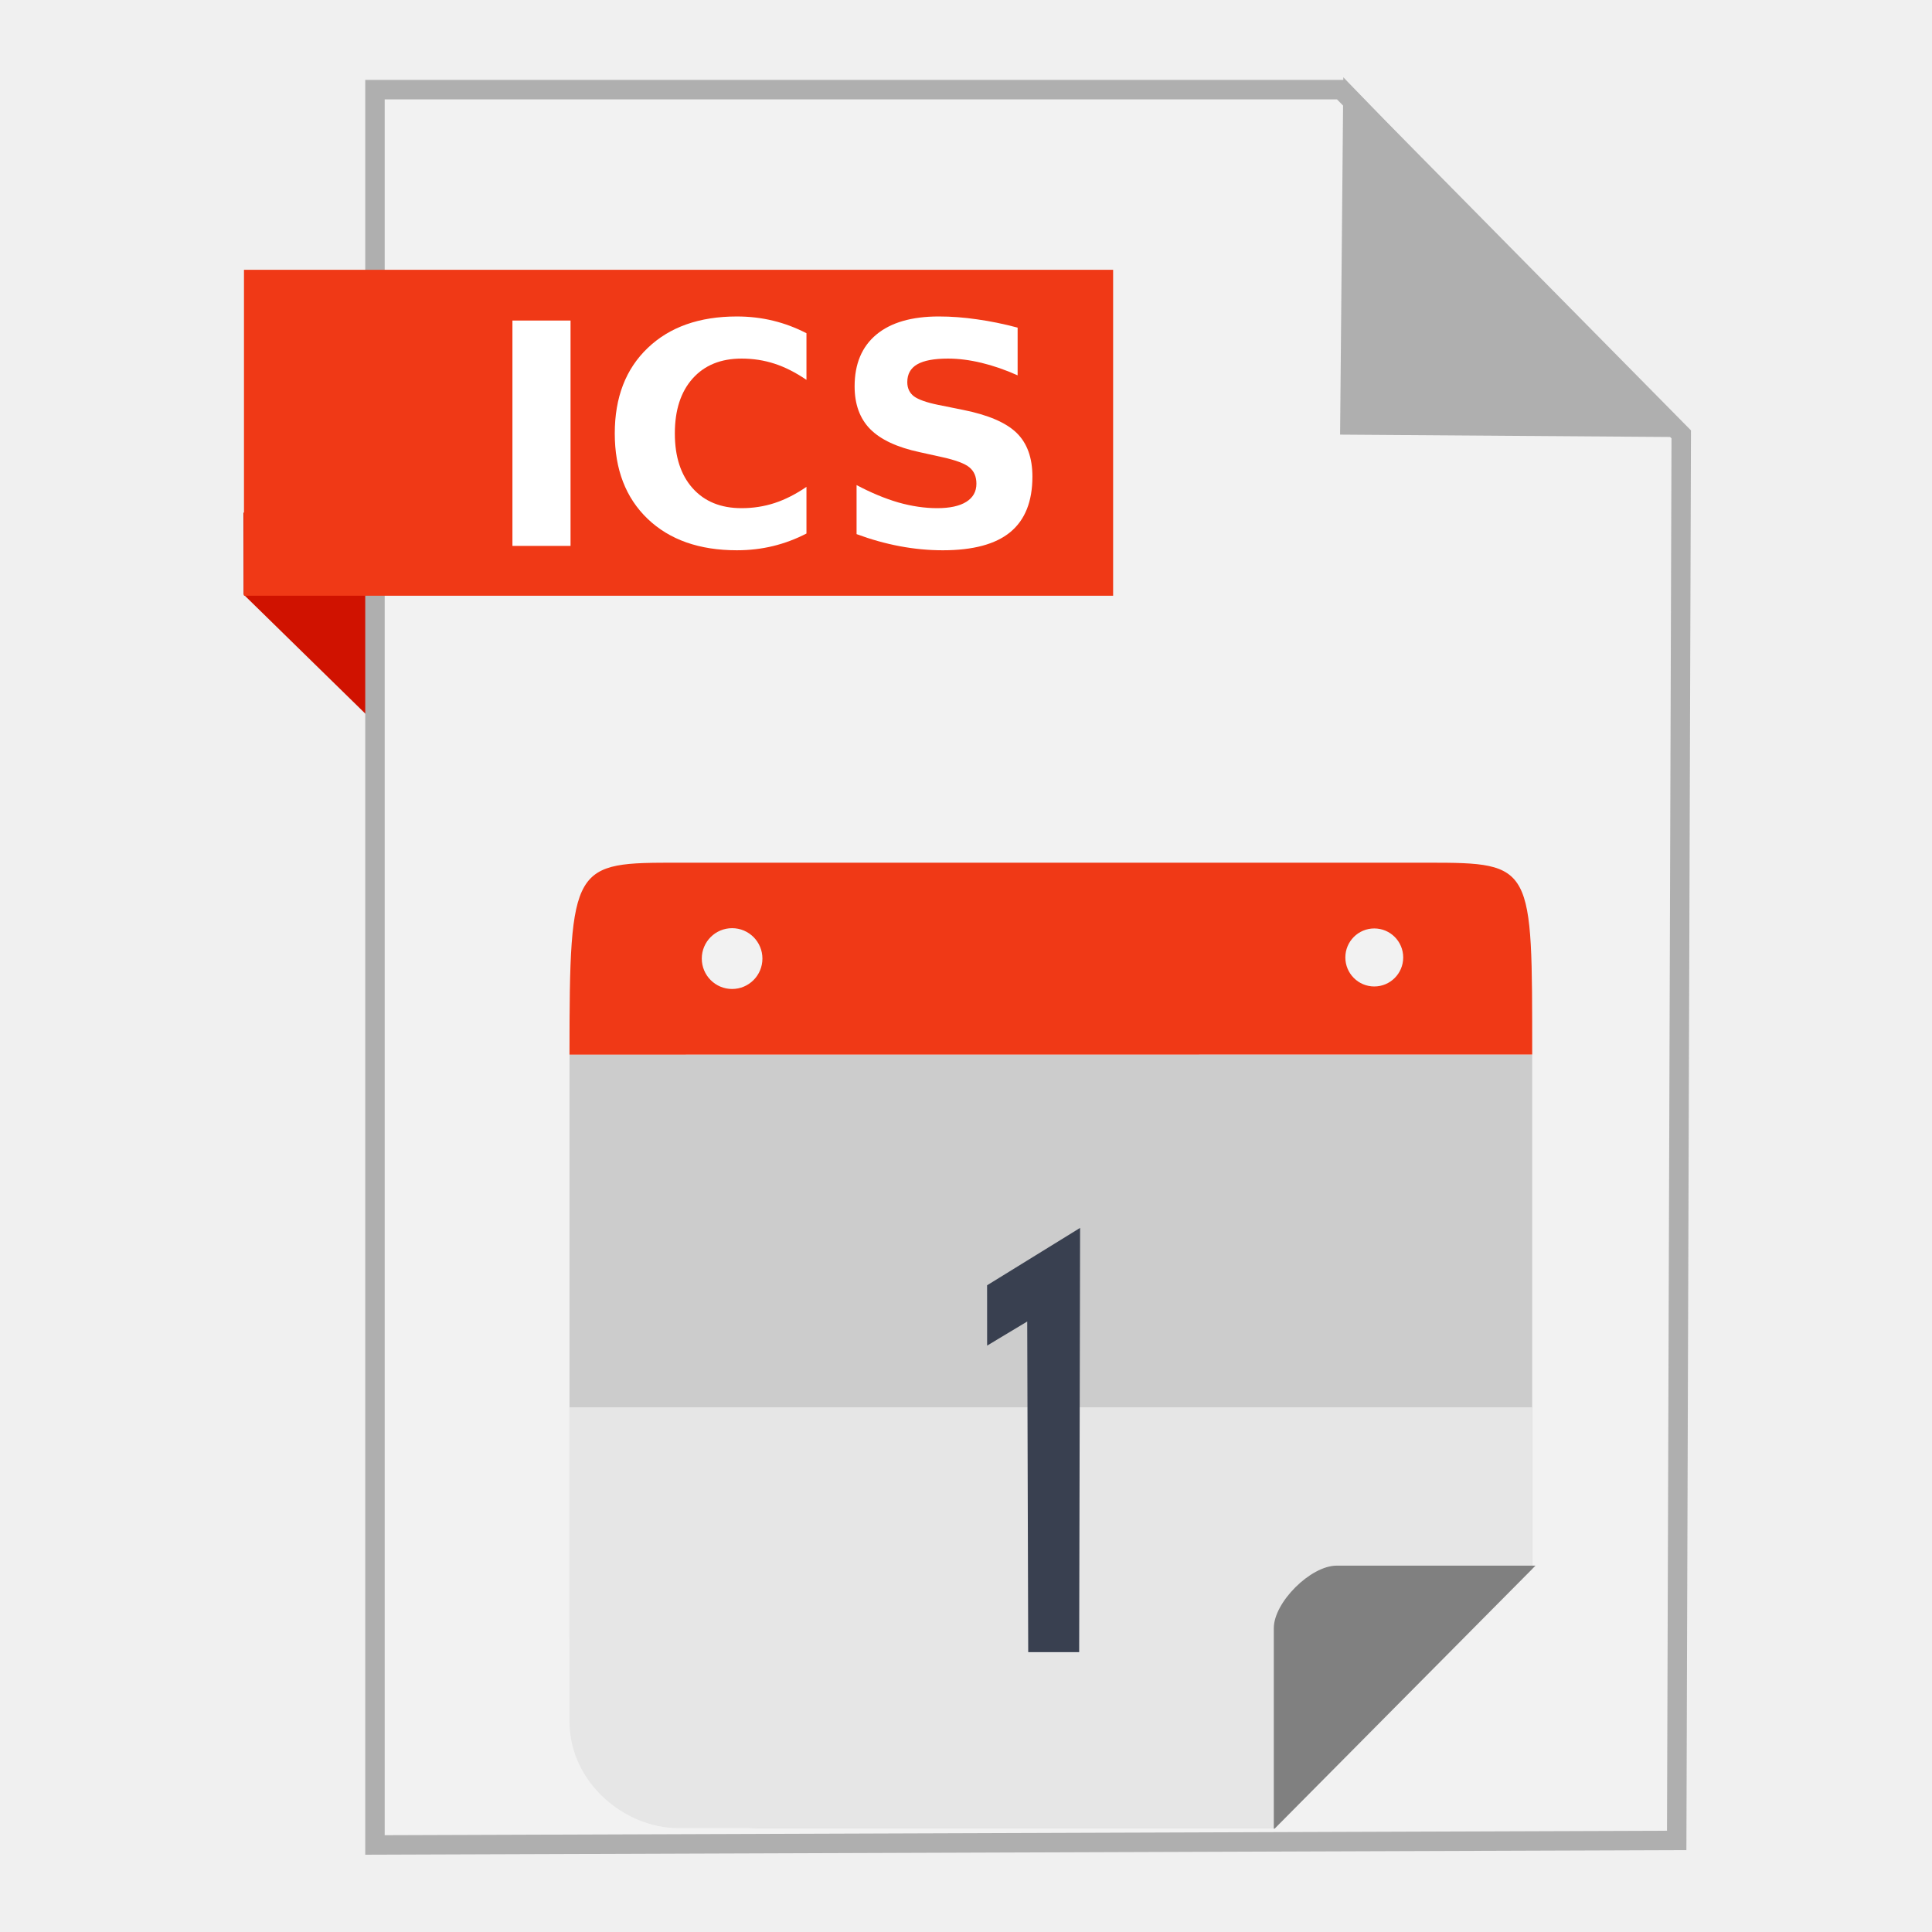
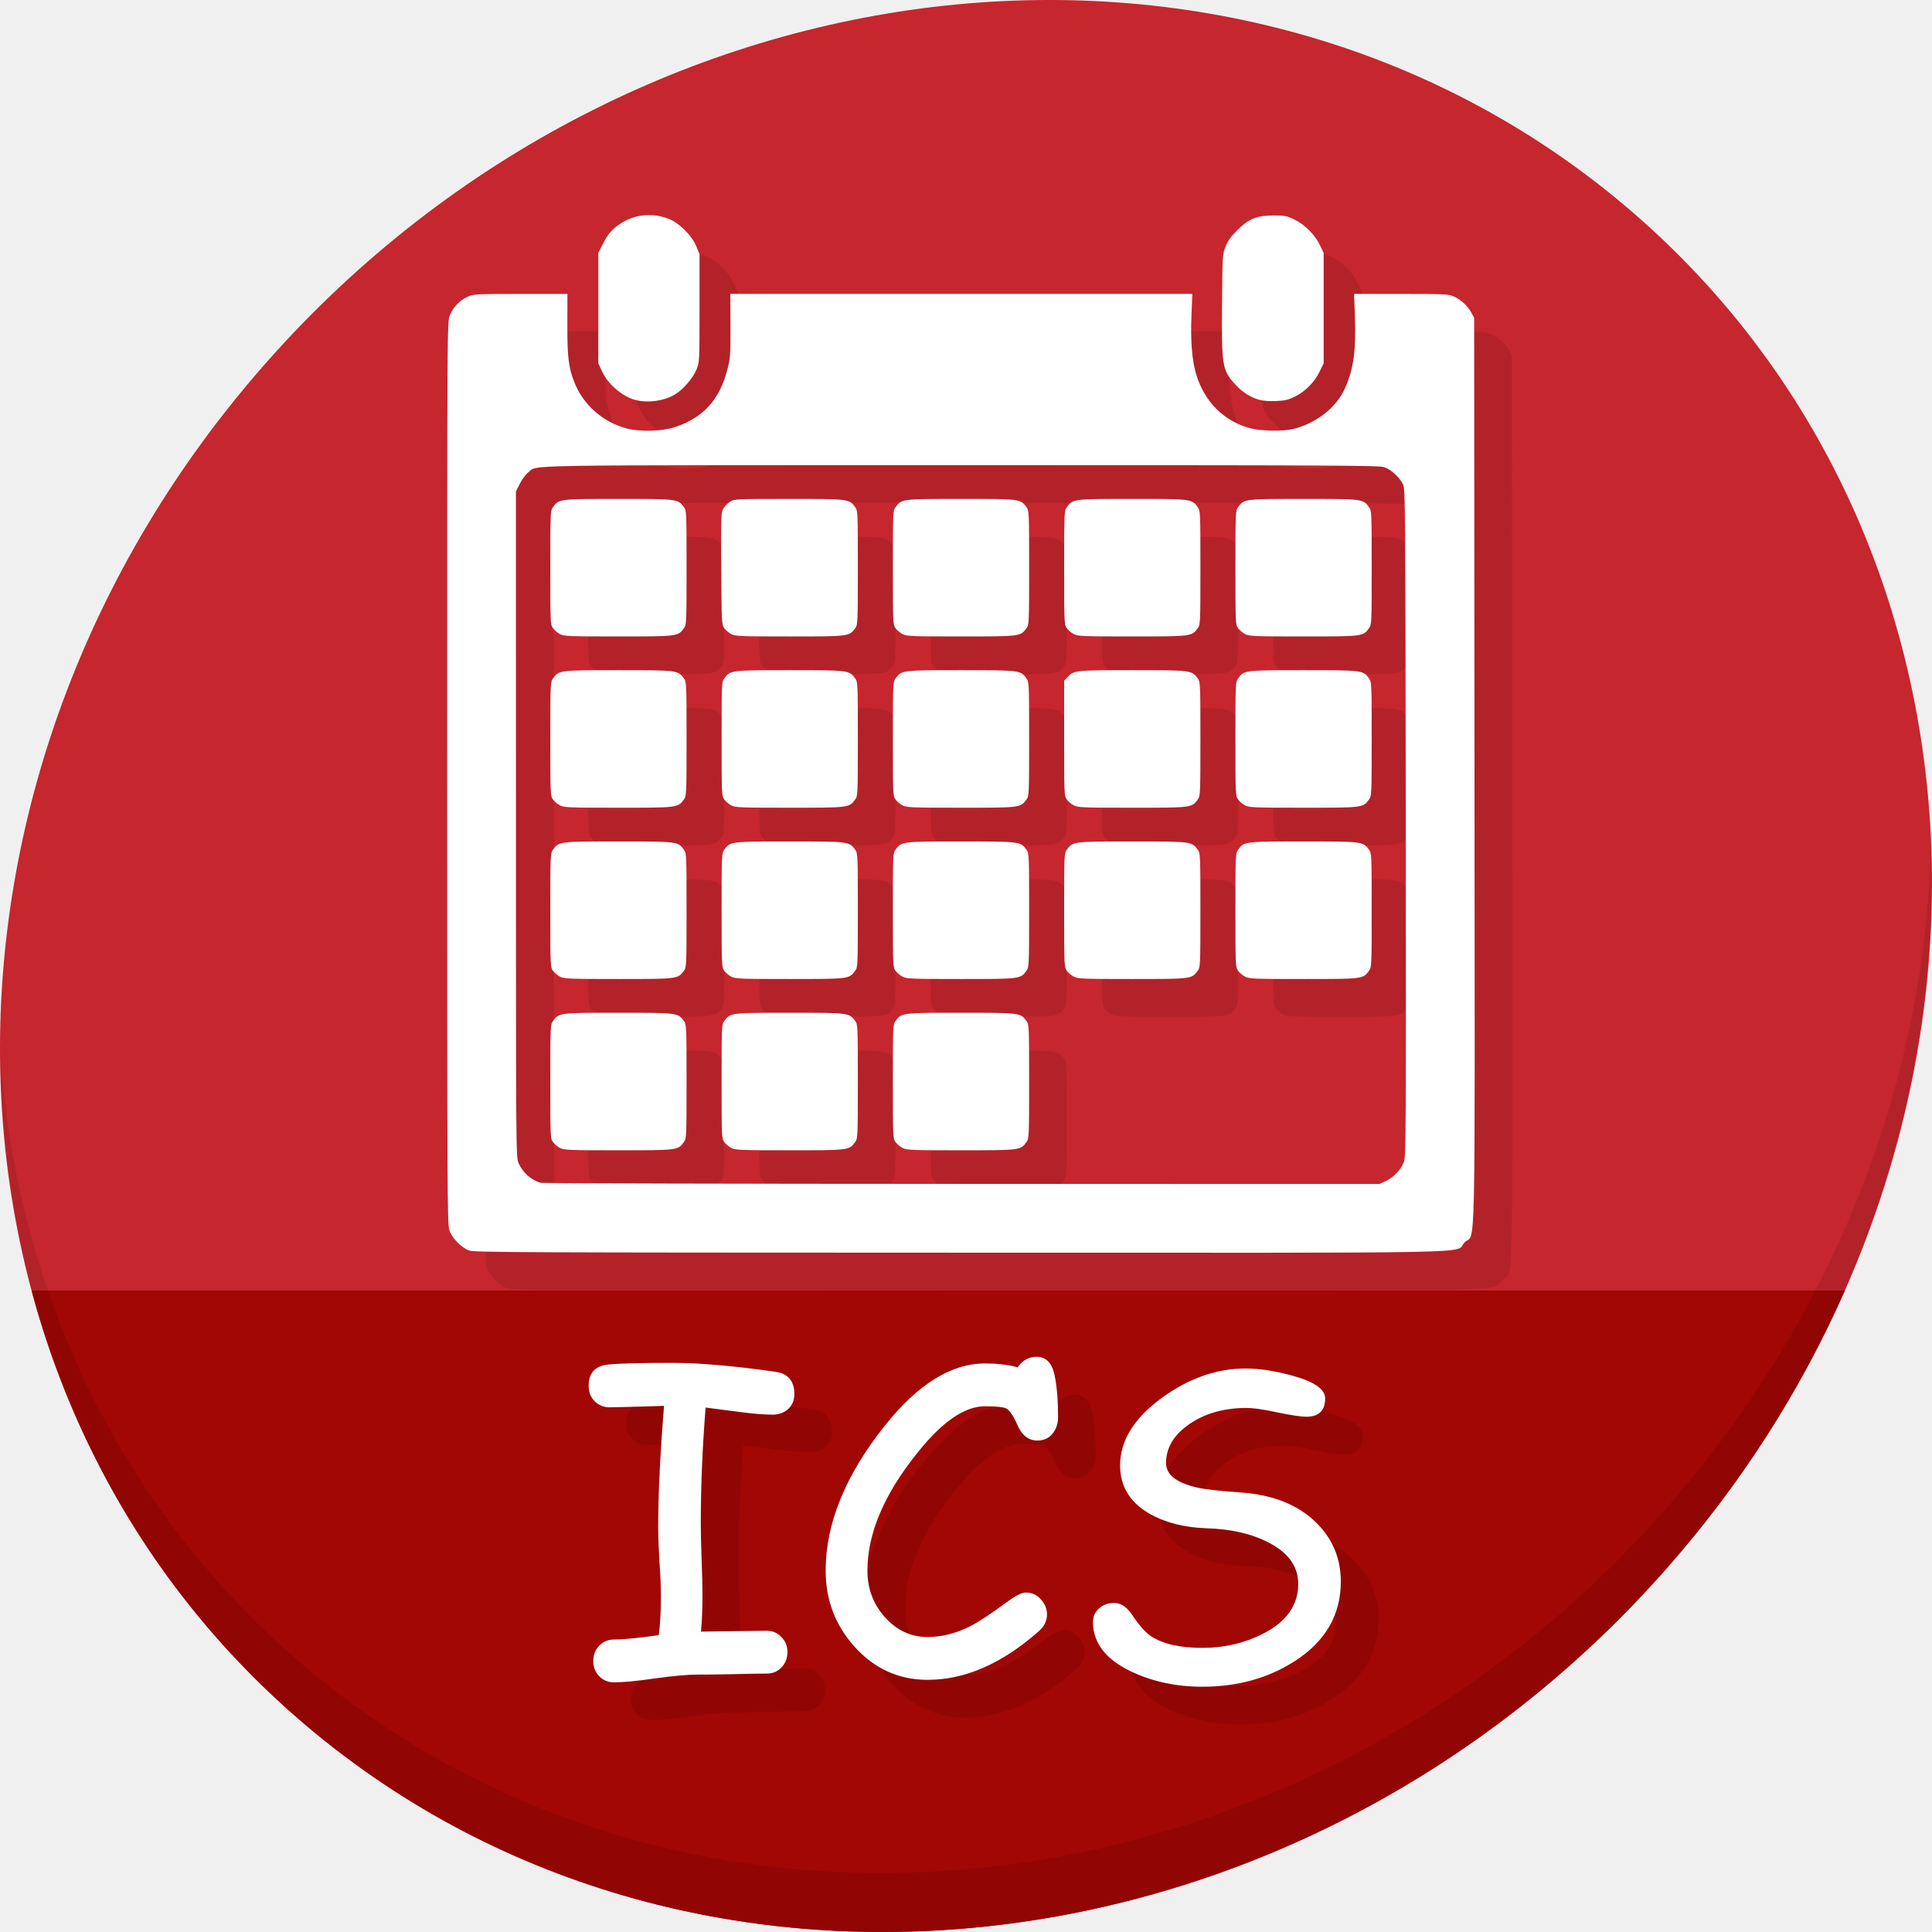
- <svg xmlns="http://www.w3.org/2000/svg" width="500" height="500" id="svg2" version="1.1">
+ <svg xmlns="http://www.w3.org/2000/svg" width="512" height="512" id="svg2" version="1.1">
  <defs id="defs4" />
-   <g id="layer1" transform="translate(0,-552.3622)">
-     <g id="g4195">
-       <path id="path4230" d="M 63.039,706.212 116.261,758.311 114.601,685.269 63,685.024 Z" style="fill:#d01200;fill-opacity:1;fill-rule:evenodd;stroke:none;stroke-width:1px;stroke-linecap:butt;stroke-linejoin:miter;stroke-opacity:1" />
-       <path id="path3364" d="m 97.041,1029.836 336.888,-1.174 1.174,-363.886 -88.037,-89.211 -250.025,0 z" style="fill:#f2f2f2;fill-rule:evenodd;stroke:#afafaf;stroke-width:5.035;stroke-linecap:butt;stroke-linejoin:miter;stroke-miterlimit:4;stroke-dasharray:none;stroke-opacity:1" />
-       <path id="path4166" d="m 431.519,662.931 -82.164,-0.587 0.759,-83.804 z" style="fill:#afafaf;fill-opacity:1;fill-rule:evenodd;stroke:#afafaf;stroke-width:5.035;stroke-linecap:butt;stroke-linejoin:miter;stroke-miterlimit:4;stroke-dasharray:none;stroke-opacity:1" />
-       <rect y="622.187" x="63.14" height="84.351" width="224.936" id="rect4228" style="fill:#f03916;fill-opacity:1;stroke:none;stroke-width:5;stroke-miterlimit:4;stroke-dasharray:none;stroke-opacity:1" />
-       <g id="g4162">
-         <path style="fill:#cccccc;fill-opacity:1;stroke:none" d="m 147.385,825.292 0,150.519 c 0,27.51 22.081,49.652 49.515,49.652 l 133.112,0 66.518,-67.056 0,-133.116 z" id="rect4178" />
-         <path style="fill:#e6e6e6;fill-opacity:1;stroke:none" d="m 196.9,775.627 c -0.592,0 -1.181,0.015 -1.768,0.035 0.588,-0.016 1.175,-0.035 1.768,-0.035 z m 150.116,0 c 0.594,0 1.182,0.019 1.77,0.035 -0.588,-0.021 -1.177,-0.035 -1.77,-0.035 z m -199.63,140.949 0,81.241 c 0,16.116 14.568,27.646 27.998,27.646 l 154.63,0 66.518,-67.056 0,-41.831 z" id="rect4178-9" />
-         <path id="path5838" style="font-style:normal;font-variant:normal;font-weight:normal;font-stretch:normal;font-size:236.468px;line-height:125%;font-family:Sawasdee;-inkscape-font-specification:'Sawasdee, Normal';text-align:start;letter-spacing:0px;word-spacing:0px;writing-mode:lr-tb;text-anchor:start;fill:#394050;fill-opacity:1;stroke:none" d="m 266.101,979.933 13.188,0 0.239,-109.79 -24.07,14.85 0.009,15.61 10.377,-6.231 z" />
-         <path style="fill:#808080;fill-opacity:1;stroke:none" d="m 345.923,957.55 c -6.746,0 -16.262,9.5 -16.262,16.168 l 0,51.908 0.189,0 67.536,-68.076 -51.463,0 z" id="rect4218" />
-         <path style="fill:#f03916;fill-opacity:1;stroke:none" d="m 175.675,775.627 c -27.433,0 -28.29,-0.119 -28.29,49.665 l 249.146,-0.025 c -0.024,-49.061 0.447,-49.64 -26.977,-49.64 l -193.879,0 z m 13.792,16.947 c 4.334,-6e-5 7.847,3.522 7.847,7.868 5e-5,4.345 -3.514,7.869 -7.847,7.869 -4.333,6e-5 -7.846,-3.523 -7.846,-7.869 -4.7e-4,-4.346 3.512,-7.868 7.846,-7.868 z m 166.199,0.069 c 4.132,0.002 7.481,3.361 7.483,7.504 0.002,4.147 -3.348,7.511 -7.483,7.513 -4.139,0.002 -7.494,-3.363 -7.492,-7.513 0.002,-4.147 3.357,-7.506 7.492,-7.504 z" id="rect4178-4" />
+   <g id="layer1" transform="translate(0,-540.3622)">
+     <g id="g881">
+       <path style="fill:#c6262e;fill-opacity:1;stroke-width:11.11" d="m 432.913,596.836 c 102.193,88.575 105.827,249.7 8.117,359.899 C 343.32,1066.934 181.28,1084.463 79.087,995.888 -23.106,907.314 -26.74,746.189 70.97,635.989 168.68,525.79 330.72,508.262 432.913,596.836 Z" id="path925" />
+       <path style="fill:#a10705;fill-opacity:1;stroke:none;stroke-width:1px;stroke-linecap:butt;stroke-linejoin:miter;stroke-opacity:1" d="m 8.365,882.362 c 11.584,43.152 35.186,82.726 70.721,113.525 102.193,88.575 264.233,71.047 361.943,-39.152 20.351,-22.952 36.29,-48.118 47.873,-74.373 z" id="path927" />
+       <path style="opacity:0.1;stroke-width:11.11" d="M 511.635,765.266 C 510.084,826.577 486.474,889.42 440.669,941.08 342.959,1051.279 180.919,1068.808 78.726,980.234 30.827,938.718 4.497,881.285 0.194,820.591 0.799,886.948 27.117,950.844 79.079,995.881 181.272,1084.456 343.32,1066.918 441.022,956.728 490.727,900.67 514.027,831.437 511.635,765.266 Z" id="path929" />
+       <path style="fill:#b32229;fill-opacity:1;stroke-width:0.344" d="m 134.364,881.774 c -2.075,-0.733 -4.564,-3.278 -5.291,-5.411 -0.531,-1.558 -0.573,-10.531 -0.573,-121.103 0,-118.45 0.005,-119.435 0.686,-121.253 0.803,-2.145 2.626,-4.055 4.816,-5.045 1.463,-0.661 2.226,-0.699 13.961,-0.707 l 12.413,-0.007 -0.021,8.167 c -0.022,8.618 0.309,11.323 1.871,15.286 2.332,5.915 7.455,10.459 13.727,12.174 3.56,0.974 9.396,0.829 12.895,-0.32 7.586,-2.49 11.922,-7.309 13.991,-15.549 0.702,-2.797 0.771,-3.85 0.741,-11.42 l -0.032,-8.339 h 61.216 61.216 l -0.234,5.76 c -0.266,6.568 0.143,11.801 1.203,15.388 2.187,7.398 7.322,12.557 14.403,14.473 2.744,0.742 8.669,0.841 11.348,0.188 5.978,-1.456 11.327,-5.581 13.59,-10.48 2.39,-5.173 3.102,-10.104 2.776,-19.225 l -0.218,-6.104 12.472,0.007 c 11.798,0.007 12.556,0.045 14.019,0.707 1.894,0.856 3.598,2.443 4.586,4.271 l 0.744,1.375 0.088,120.002 c 0.099,135.215 0.379,121.992 -2.643,125.013 -3.039,3.039 11.364,2.746 -133.593,2.715 -115.96,-0.023 -128.782,-0.08 -130.161,-0.567 z m 242.925,-18.44 c 2.071,-0.966 3.995,-3.01 4.773,-5.07 0.529,-1.4 0.565,-8.176 0.478,-89.889 -0.09,-85.374 -0.115,-88.418 -0.733,-89.661 -0.953,-1.917 -3.13,-3.915 -4.936,-4.531 -1.443,-0.492 -12.248,-0.544 -112.218,-0.544 -120.661,0 -111.962,-0.145 -114.657,1.911 -0.656,0.5 -1.654,1.839 -2.23,2.991 l -1.042,2.085 0.008,88.233 c 0.008,87.989 0.009,88.238 0.707,89.781 1.134,2.508 3.262,4.404 5.817,5.181 0.474,0.144 50.689,0.274 111.588,0.288 l 110.726,0.027 1.719,-0.802 z M 158.441,854.6 c -0.648,-0.331 -1.5,-1.038 -1.891,-1.572 -0.695,-0.947 -0.712,-1.34 -0.712,-16.051 0,-14.711 0.017,-15.104 0.712,-16.051 1.592,-2.17 1.621,-2.173 17.341,-2.173 15.72,0 15.749,0.004 17.341,2.173 0.695,0.947 0.712,1.34 0.712,16.051 0,14.711 -0.017,15.104 -0.712,16.051 -1.592,2.17 -1.621,2.173 -17.341,2.173 -12.907,0 -14.383,-0.057 -15.45,-0.601 z m 45.391,0 c -0.649,-0.331 -1.5,-1.038 -1.891,-1.572 -0.695,-0.947 -0.712,-1.34 -0.712,-16.051 0,-14.711 0.017,-15.104 0.712,-16.051 1.592,-2.17 1.621,-2.173 17.341,-2.173 15.72,0 15.749,0.004 17.341,2.173 0.695,0.947 0.712,1.34 0.712,16.051 0,14.711 -0.017,15.104 -0.712,16.051 -1.592,2.17 -1.621,2.173 -17.341,2.173 -12.907,0 -14.383,-0.057 -15.45,-0.601 z m 45.391,0 c -0.649,-0.331 -1.5,-1.038 -1.891,-1.572 -0.695,-0.947 -0.712,-1.34 -0.712,-16.051 0,-14.711 0.017,-15.104 0.712,-16.051 1.592,-2.17 1.621,-2.173 17.341,-2.173 15.72,0 15.749,0.004 17.341,2.173 0.695,0.947 0.712,1.34 0.712,16.051 0,14.711 -0.017,15.104 -0.712,16.051 -1.592,2.17 -1.621,2.173 -17.341,2.173 -12.907,0 -14.383,-0.057 -15.45,-0.601 z m -90.781,-45.391 c -0.648,-0.331 -1.5,-1.038 -1.891,-1.572 -0.695,-0.947 -0.712,-1.34 -0.712,-16.051 0,-14.711 0.017,-15.104 0.712,-16.051 1.592,-2.17 1.621,-2.173 17.341,-2.173 15.72,0 15.749,0.004 17.341,2.173 0.695,0.947 0.712,1.34 0.712,16.051 0,14.711 -0.017,15.104 -0.712,16.051 -1.592,2.17 -1.621,2.173 -17.341,2.173 -12.907,0 -14.383,-0.057 -15.45,-0.601 z m 45.391,0 c -0.649,-0.331 -1.5,-1.038 -1.891,-1.572 -0.695,-0.947 -0.712,-1.34 -0.712,-16.051 0,-14.711 0.017,-15.104 0.712,-16.051 1.592,-2.17 1.621,-2.173 17.341,-2.173 15.72,0 15.749,0.004 17.341,2.173 0.695,0.947 0.712,1.34 0.712,16.051 0,14.711 -0.017,15.104 -0.712,16.051 -1.592,2.17 -1.621,2.173 -17.341,2.173 -12.907,0 -14.383,-0.057 -15.45,-0.601 z m 45.391,0 c -0.649,-0.331 -1.5,-1.038 -1.891,-1.572 -0.695,-0.947 -0.712,-1.34 -0.712,-16.051 0,-14.711 0.017,-15.104 0.712,-16.051 1.592,-2.17 1.621,-2.173 17.341,-2.173 15.72,0 15.749,0.004 17.341,2.173 0.695,0.947 0.712,1.34 0.712,16.051 0,14.711 -0.017,15.104 -0.712,16.051 -1.592,2.17 -1.621,2.173 -17.341,2.173 -12.907,0 -14.383,-0.057 -15.45,-0.601 z m 45.391,0 c -0.649,-0.331 -1.5,-1.038 -1.891,-1.572 -0.695,-0.947 -0.712,-1.34 -0.712,-16.051 0,-14.711 0.017,-15.104 0.712,-16.051 1.592,-2.17 1.621,-2.173 17.341,-2.173 15.72,0 15.749,0.004 17.341,2.173 0.695,0.947 0.712,1.34 0.712,16.051 0,14.711 -0.017,15.104 -0.712,16.051 -1.592,2.17 -1.621,2.173 -17.341,2.173 -12.907,0 -14.383,-0.057 -15.45,-0.601 z m 45.391,0 c -0.649,-0.331 -1.5,-1.038 -1.891,-1.572 -0.695,-0.947 -0.712,-1.34 -0.712,-16.051 0,-14.711 0.017,-15.104 0.712,-16.051 1.592,-2.17 1.621,-2.173 17.341,-2.173 15.72,0 15.749,0.004 17.341,2.173 0.695,0.947 0.712,1.34 0.712,16.051 0,14.711 -0.017,15.104 -0.712,16.051 -1.592,2.17 -1.621,2.173 -17.341,2.173 -12.907,0 -14.383,-0.057 -15.45,-0.601 z m -181.563,-45.391 c -0.648,-0.331 -1.5,-1.038 -1.891,-1.572 -0.695,-0.947 -0.712,-1.34 -0.712,-16.051 0,-14.711 0.017,-15.104 0.712,-16.051 1.592,-2.17 1.621,-2.173 17.341,-2.173 15.72,0 15.749,0.004 17.341,2.173 0.695,0.947 0.712,1.34 0.712,16.051 0,14.711 -0.017,15.104 -0.712,16.051 -1.592,2.17 -1.621,2.173 -17.341,2.173 -12.907,0 -14.383,-0.057 -15.45,-0.601 z m 45.391,0 c -0.649,-0.331 -1.5,-1.038 -1.891,-1.572 -0.695,-0.947 -0.712,-1.34 -0.712,-16.051 0,-14.711 0.017,-15.104 0.712,-16.051 1.592,-2.17 1.621,-2.173 17.341,-2.173 15.72,0 15.749,0.004 17.341,2.173 0.695,0.947 0.712,1.34 0.712,16.051 0,14.711 -0.017,15.104 -0.712,16.051 -1.592,2.17 -1.621,2.173 -17.341,2.173 -12.907,0 -14.383,-0.057 -15.45,-0.601 z m 45.391,0 c -0.649,-0.331 -1.5,-1.038 -1.891,-1.572 -0.695,-0.947 -0.712,-1.34 -0.712,-16.051 0,-14.711 0.017,-15.104 0.712,-16.051 1.592,-2.17 1.621,-2.173 17.341,-2.173 15.72,0 15.749,0.004 17.341,2.173 0.695,0.947 0.712,1.34 0.712,16.051 0,14.711 -0.017,15.104 -0.712,16.051 -1.592,2.17 -1.621,2.173 -17.341,2.173 -12.907,0 -14.383,-0.057 -15.45,-0.601 z m 45.391,0 c -0.649,-0.331 -1.5,-1.038 -1.891,-1.572 -0.695,-0.948 -0.712,-1.338 -0.712,-16.22 v -15.249 l 0.86,-0.932 c 1.709,-1.852 1.915,-1.875 17.268,-1.874 15.637,7e-4 15.675,0.007 17.266,2.174 0.695,0.947 0.712,1.34 0.712,16.051 0,14.711 -0.017,15.104 -0.712,16.051 -1.592,2.17 -1.621,2.173 -17.341,2.173 -12.907,0 -14.383,-0.057 -15.45,-0.601 z m 45.391,0 c -0.649,-0.331 -1.5,-1.038 -1.891,-1.572 -0.695,-0.947 -0.712,-1.34 -0.712,-16.051 0,-14.711 0.017,-15.104 0.712,-16.051 1.592,-2.17 1.621,-2.173 17.341,-2.173 15.72,0 15.749,0.004 17.341,2.173 0.695,0.947 0.712,1.34 0.712,16.051 0,14.711 -0.017,15.104 -0.712,16.051 -1.592,2.17 -1.621,2.173 -17.341,2.173 -12.907,0 -14.383,-0.057 -15.45,-0.601 z m -181.563,-45.391 c -0.648,-0.331 -1.5,-1.038 -1.891,-1.572 -0.695,-0.947 -0.712,-1.34 -0.712,-16.051 0,-14.711 0.017,-15.104 0.712,-16.051 1.592,-2.17 1.621,-2.173 17.341,-2.173 15.72,0 15.749,0.004 17.341,2.173 0.695,0.947 0.712,1.34 0.712,16.051 0,14.711 -0.017,15.104 -0.712,16.051 -1.592,2.17 -1.621,2.173 -17.341,2.173 -12.907,0 -14.383,-0.058 -15.45,-0.601 z m 45.391,0 c -0.649,-0.331 -1.5,-1.038 -1.891,-1.572 -0.691,-0.941 -0.715,-1.416 -0.803,-15.818 -0.087,-14.341 -0.067,-14.886 0.599,-15.968 0.379,-0.616 1.194,-1.428 1.81,-1.804 1.071,-0.653 1.758,-0.683 15.563,-0.684 15.911,-6.7e-4 15.919,2.6e-4 17.513,2.173 0.695,0.947 0.712,1.34 0.712,16.051 0,14.711 -0.017,15.104 -0.712,16.051 -1.592,2.17 -1.621,2.173 -17.341,2.173 -12.907,0 -14.383,-0.058 -15.45,-0.601 z m 45.391,0 c -0.649,-0.331 -1.5,-1.038 -1.891,-1.572 -0.695,-0.947 -0.712,-1.34 -0.712,-16.051 0,-14.711 0.017,-15.104 0.712,-16.051 1.592,-2.17 1.621,-2.173 17.341,-2.173 15.72,0 15.749,0.004 17.341,2.173 0.695,0.947 0.712,1.34 0.712,16.051 0,14.711 -0.017,15.104 -0.712,16.051 -1.592,2.17 -1.621,2.173 -17.341,2.173 -12.907,0 -14.383,-0.058 -15.45,-0.601 z m 45.391,0 c -0.649,-0.331 -1.5,-1.038 -1.891,-1.572 -0.695,-0.947 -0.712,-1.34 -0.712,-16.051 0,-14.711 0.017,-15.104 0.712,-16.051 1.592,-2.17 1.621,-2.173 17.341,-2.173 15.72,0 15.749,0.004 17.341,2.173 0.695,0.947 0.712,1.34 0.712,16.051 0,14.711 -0.017,15.104 -0.712,16.051 -1.592,2.17 -1.621,2.173 -17.341,2.173 -12.907,0 -14.383,-0.058 -15.45,-0.601 z m 45.391,0 c -0.649,-0.331 -1.5,-1.038 -1.891,-1.572 -0.695,-0.947 -0.712,-1.34 -0.712,-16.051 0,-14.711 0.017,-15.104 0.712,-16.051 1.592,-2.17 1.621,-2.173 17.341,-2.173 15.72,0 15.749,0.004 17.341,2.173 0.695,0.947 0.712,1.34 0.712,16.051 0,14.711 -0.017,15.104 -0.712,16.051 -1.592,2.17 -1.621,2.173 -17.341,2.173 -12.907,0 -14.383,-0.058 -15.45,-0.601 z M 178.614,656.416 c -3.515,-0.828 -7.455,-4.145 -9.066,-7.634 l -0.987,-2.136 v -14.622 -14.622 l 1.118,-2.228 c 0.615,-1.225 1.486,-2.64 1.935,-3.143 3.905,-4.376 9.953,-5.823 15.516,-3.713 2.834,1.075 6.261,4.482 7.425,7.379 l 0.828,2.063 v 14.271 c 0,14.131 -0.008,14.29 -0.798,16.247 -0.929,2.3 -3.611,5.394 -5.776,6.663 -2.835,1.661 -6.904,2.25 -10.194,1.475 z m 165.071,-0.112 c -2.325,-0.672 -4.352,-1.953 -6.178,-3.906 -3.617,-3.867 -3.795,-4.908 -3.656,-21.398 0.11,-13.06 0.122,-13.267 0.939,-15.302 0.601,-1.496 1.451,-2.686 3.095,-4.33 3.055,-3.055 5.147,-3.9 9.66,-3.903 2.974,-8.8e-4 3.469,0.096 5.527,1.095 2.758,1.339 5.483,4.102 6.785,6.879 l 0.927,1.978 v 14.622 14.622 l -1.099,2.232 c -1.383,2.809 -3.781,5.226 -6.528,6.578 -1.738,0.856 -2.659,1.073 -4.99,1.176 -1.767,0.078 -3.478,-0.053 -4.483,-0.343 z" id="path843" />
+       <path id="path844" d="m 124.364,871.774 c -2.075,-0.733 -4.564,-3.278 -5.291,-5.411 -0.531,-1.558 -0.573,-10.531 -0.573,-121.103 0,-118.45 0.005,-119.435 0.686,-121.253 0.803,-2.145 2.626,-4.055 4.816,-5.045 1.463,-0.661 2.226,-0.699 13.961,-0.707 l 12.413,-0.007 -0.021,8.167 c -0.022,8.618 0.309,11.323 1.871,15.286 2.332,5.915 7.455,10.459 13.727,12.174 3.56,0.974 9.396,0.829 12.895,-0.32 7.586,-2.49 11.922,-7.309 13.991,-15.549 0.702,-2.797 0.771,-3.85 0.741,-11.42 l -0.032,-8.339 h 61.216 61.216 l -0.234,5.76 c -0.266,6.568 0.143,11.801 1.203,15.388 2.187,7.398 7.322,12.557 14.403,14.473 2.744,0.742 8.669,0.841 11.348,0.188 5.978,-1.456 11.327,-5.581 13.59,-10.48 2.39,-5.173 3.102,-10.104 2.776,-19.225 l -0.218,-6.104 12.472,0.007 c 11.798,0.007 12.556,0.045 14.019,0.707 1.894,0.856 3.598,2.443 4.586,4.271 l 0.744,1.375 0.088,120.002 c 0.099,135.215 0.379,121.992 -2.643,125.013 -3.039,3.039 11.364,2.746 -133.593,2.715 -115.96,-0.023 -128.782,-0.08 -130.161,-0.567 z m 242.925,-18.44 c 2.071,-0.966 3.995,-3.01 4.773,-5.07 0.529,-1.4 0.565,-8.176 0.478,-89.889 -0.09,-85.374 -0.115,-88.418 -0.733,-89.661 -0.953,-1.917 -3.13,-3.915 -4.936,-4.531 -1.443,-0.492 -12.248,-0.544 -112.218,-0.544 -120.661,0 -111.962,-0.145 -114.657,1.911 -0.656,0.5 -1.654,1.839 -2.23,2.991 l -1.042,2.085 0.008,88.233 c 0.008,87.989 0.009,88.238 0.707,89.781 1.134,2.508 3.262,4.404 5.817,5.181 0.474,0.144 50.689,0.274 111.588,0.288 l 110.726,0.027 1.719,-0.802 z M 148.441,844.6 c -0.648,-0.331 -1.5,-1.038 -1.891,-1.572 -0.695,-0.947 -0.712,-1.34 -0.712,-16.051 0,-14.711 0.017,-15.104 0.712,-16.051 1.592,-2.17 1.621,-2.173 17.341,-2.173 15.72,0 15.749,0.004 17.341,2.173 0.695,0.947 0.712,1.34 0.712,16.051 0,14.711 -0.017,15.104 -0.712,16.051 -1.592,2.17 -1.621,2.173 -17.341,2.173 -12.907,0 -14.383,-0.057 -15.45,-0.601 z m 45.391,0 c -0.649,-0.331 -1.5,-1.038 -1.891,-1.572 -0.695,-0.947 -0.712,-1.34 -0.712,-16.051 0,-14.711 0.017,-15.104 0.712,-16.051 1.592,-2.17 1.621,-2.173 17.341,-2.173 15.72,0 15.749,0.004 17.341,2.173 0.695,0.947 0.712,1.34 0.712,16.051 0,14.711 -0.017,15.104 -0.712,16.051 -1.592,2.17 -1.621,2.173 -17.341,2.173 -12.907,0 -14.383,-0.057 -15.45,-0.601 z m 45.391,0 c -0.649,-0.331 -1.5,-1.038 -1.891,-1.572 -0.695,-0.947 -0.712,-1.34 -0.712,-16.051 0,-14.711 0.017,-15.104 0.712,-16.051 1.592,-2.17 1.621,-2.173 17.341,-2.173 15.72,0 15.749,0.004 17.341,2.173 0.695,0.947 0.712,1.34 0.712,16.051 0,14.711 -0.017,15.104 -0.712,16.051 -1.592,2.17 -1.621,2.173 -17.341,2.173 -12.907,0 -14.383,-0.057 -15.45,-0.601 z m -90.781,-45.391 c -0.648,-0.331 -1.5,-1.038 -1.891,-1.572 -0.695,-0.947 -0.712,-1.34 -0.712,-16.051 0,-14.711 0.017,-15.104 0.712,-16.051 1.592,-2.17 1.621,-2.173 17.341,-2.173 15.72,0 15.749,0.004 17.341,2.173 0.695,0.947 0.712,1.34 0.712,16.051 0,14.711 -0.017,15.104 -0.712,16.051 -1.592,2.17 -1.621,2.173 -17.341,2.173 -12.907,0 -14.383,-0.057 -15.45,-0.601 z m 45.391,0 c -0.649,-0.331 -1.5,-1.038 -1.891,-1.572 -0.695,-0.947 -0.712,-1.34 -0.712,-16.051 0,-14.711 0.017,-15.104 0.712,-16.051 1.592,-2.17 1.621,-2.173 17.341,-2.173 15.72,0 15.749,0.004 17.341,2.173 0.695,0.947 0.712,1.34 0.712,16.051 0,14.711 -0.017,15.104 -0.712,16.051 -1.592,2.17 -1.621,2.173 -17.341,2.173 -12.907,0 -14.383,-0.057 -15.45,-0.601 z m 45.391,0 c -0.649,-0.331 -1.5,-1.038 -1.891,-1.572 -0.695,-0.947 -0.712,-1.34 -0.712,-16.051 0,-14.711 0.017,-15.104 0.712,-16.051 1.592,-2.17 1.621,-2.173 17.341,-2.173 15.72,0 15.749,0.004 17.341,2.173 0.695,0.947 0.712,1.34 0.712,16.051 0,14.711 -0.017,15.104 -0.712,16.051 -1.592,2.17 -1.621,2.173 -17.341,2.173 -12.907,0 -14.383,-0.057 -15.45,-0.601 z m 45.391,0 c -0.649,-0.331 -1.5,-1.038 -1.891,-1.572 -0.695,-0.947 -0.712,-1.34 -0.712,-16.051 0,-14.711 0.017,-15.104 0.712,-16.051 1.592,-2.17 1.621,-2.173 17.341,-2.173 15.72,0 15.749,0.004 17.341,2.173 0.695,0.947 0.712,1.34 0.712,16.051 0,14.711 -0.017,15.104 -0.712,16.051 -1.592,2.17 -1.621,2.173 -17.341,2.173 -12.907,0 -14.383,-0.057 -15.45,-0.601 z m 45.391,0 c -0.649,-0.331 -1.5,-1.038 -1.891,-1.572 -0.695,-0.947 -0.712,-1.34 -0.712,-16.051 0,-14.711 0.017,-15.104 0.712,-16.051 1.592,-2.17 1.621,-2.173 17.341,-2.173 15.72,0 15.749,0.004 17.341,2.173 0.695,0.947 0.712,1.34 0.712,16.051 0,14.711 -0.017,15.104 -0.712,16.051 -1.592,2.17 -1.621,2.173 -17.341,2.173 -12.907,0 -14.383,-0.057 -15.45,-0.601 z m -181.563,-45.391 c -0.648,-0.331 -1.5,-1.038 -1.891,-1.572 -0.695,-0.947 -0.712,-1.34 -0.712,-16.051 0,-14.711 0.017,-15.104 0.712,-16.051 1.592,-2.17 1.621,-2.173 17.341,-2.173 15.72,0 15.749,0.004 17.341,2.173 0.695,0.947 0.712,1.34 0.712,16.051 0,14.711 -0.017,15.104 -0.712,16.051 -1.592,2.17 -1.621,2.173 -17.341,2.173 -12.907,0 -14.383,-0.057 -15.45,-0.601 z m 45.391,0 c -0.649,-0.331 -1.5,-1.038 -1.891,-1.572 -0.695,-0.947 -0.712,-1.34 -0.712,-16.051 0,-14.711 0.017,-15.104 0.712,-16.051 1.592,-2.17 1.621,-2.173 17.341,-2.173 15.72,0 15.749,0.004 17.341,2.173 0.695,0.947 0.712,1.34 0.712,16.051 0,14.711 -0.017,15.104 -0.712,16.051 -1.592,2.17 -1.621,2.173 -17.341,2.173 -12.907,0 -14.383,-0.057 -15.45,-0.601 z m 45.391,0 c -0.649,-0.331 -1.5,-1.038 -1.891,-1.572 -0.695,-0.947 -0.712,-1.34 -0.712,-16.051 0,-14.711 0.017,-15.104 0.712,-16.051 1.592,-2.17 1.621,-2.173 17.341,-2.173 15.72,0 15.749,0.004 17.341,2.173 0.695,0.947 0.712,1.34 0.712,16.051 0,14.711 -0.017,15.104 -0.712,16.051 -1.592,2.17 -1.621,2.173 -17.341,2.173 -12.907,0 -14.383,-0.057 -15.45,-0.601 z m 45.391,0 c -0.649,-0.331 -1.5,-1.038 -1.891,-1.572 -0.695,-0.948 -0.712,-1.338 -0.712,-16.22 v -15.249 l 0.86,-0.932 c 1.709,-1.852 1.915,-1.875 17.268,-1.874 15.637,7e-4 15.675,0.007 17.266,2.174 0.695,0.947 0.712,1.34 0.712,16.051 0,14.711 -0.017,15.104 -0.712,16.051 -1.592,2.17 -1.621,2.173 -17.341,2.173 -12.907,0 -14.383,-0.057 -15.45,-0.601 z m 45.391,0 c -0.649,-0.331 -1.5,-1.038 -1.891,-1.572 -0.695,-0.947 -0.712,-1.34 -0.712,-16.051 0,-14.711 0.017,-15.104 0.712,-16.051 1.592,-2.17 1.621,-2.173 17.341,-2.173 15.72,0 15.749,0.004 17.341,2.173 0.695,0.947 0.712,1.34 0.712,16.051 0,14.711 -0.017,15.104 -0.712,16.051 -1.592,2.17 -1.621,2.173 -17.341,2.173 -12.907,0 -14.383,-0.057 -15.45,-0.601 z m -181.563,-45.391 c -0.648,-0.331 -1.5,-1.038 -1.891,-1.572 -0.695,-0.947 -0.712,-1.34 -0.712,-16.051 0,-14.711 0.017,-15.104 0.712,-16.051 1.592,-2.17 1.621,-2.173 17.341,-2.173 15.72,0 15.749,0.004 17.341,2.173 0.695,0.947 0.712,1.34 0.712,16.051 0,14.711 -0.017,15.104 -0.712,16.051 -1.592,2.17 -1.621,2.173 -17.341,2.173 -12.907,0 -14.383,-0.058 -15.45,-0.601 z m 45.391,0 c -0.649,-0.331 -1.5,-1.038 -1.891,-1.572 -0.691,-0.941 -0.715,-1.416 -0.803,-15.818 -0.087,-14.341 -0.067,-14.886 0.599,-15.968 0.379,-0.616 1.194,-1.428 1.81,-1.804 1.071,-0.653 1.758,-0.683 15.563,-0.684 15.911,-6.7e-4 15.919,2.6e-4 17.513,2.173 0.695,0.947 0.712,1.34 0.712,16.051 0,14.711 -0.017,15.104 -0.712,16.051 -1.592,2.17 -1.621,2.173 -17.341,2.173 -12.907,0 -14.383,-0.058 -15.45,-0.601 z m 45.391,0 c -0.649,-0.331 -1.5,-1.038 -1.891,-1.572 -0.695,-0.947 -0.712,-1.34 -0.712,-16.051 0,-14.711 0.017,-15.104 0.712,-16.051 1.592,-2.17 1.621,-2.173 17.341,-2.173 15.72,0 15.749,0.004 17.341,2.173 0.695,0.947 0.712,1.34 0.712,16.051 0,14.711 -0.017,15.104 -0.712,16.051 -1.592,2.17 -1.621,2.173 -17.341,2.173 -12.907,0 -14.383,-0.058 -15.45,-0.601 z m 45.391,0 c -0.649,-0.331 -1.5,-1.038 -1.891,-1.572 -0.695,-0.947 -0.712,-1.34 -0.712,-16.051 0,-14.711 0.017,-15.104 0.712,-16.051 1.592,-2.17 1.621,-2.173 17.341,-2.173 15.72,0 15.749,0.004 17.341,2.173 0.695,0.947 0.712,1.34 0.712,16.051 0,14.711 -0.017,15.104 -0.712,16.051 -1.592,2.17 -1.621,2.173 -17.341,2.173 -12.907,0 -14.383,-0.058 -15.45,-0.601 z m 45.391,0 c -0.649,-0.331 -1.5,-1.038 -1.891,-1.572 -0.695,-0.947 -0.712,-1.34 -0.712,-16.051 0,-14.711 0.017,-15.104 0.712,-16.051 1.592,-2.17 1.621,-2.173 17.341,-2.173 15.72,0 15.749,0.004 17.341,2.173 0.695,0.947 0.712,1.34 0.712,16.051 0,14.711 -0.017,15.104 -0.712,16.051 -1.592,2.17 -1.621,2.173 -17.341,2.173 -12.907,0 -14.383,-0.058 -15.45,-0.601 z M 168.614,646.416 c -3.515,-0.828 -7.455,-4.145 -9.066,-7.634 l -0.987,-2.136 v -14.622 -14.622 l 1.118,-2.228 c 0.615,-1.225 1.486,-2.64 1.935,-3.143 3.905,-4.376 9.953,-5.823 15.516,-3.713 2.834,1.075 6.261,4.482 7.425,7.379 l 0.828,2.063 v 14.271 c 0,14.131 -0.008,14.29 -0.798,16.247 -0.929,2.3 -3.611,5.394 -5.776,6.663 -2.835,1.661 -6.904,2.25 -10.194,1.475 z m 165.071,-0.112 c -2.325,-0.672 -4.352,-1.953 -6.178,-3.906 -3.617,-3.867 -3.795,-4.908 -3.656,-21.398 0.11,-13.06 0.122,-13.267 0.939,-15.302 0.601,-1.496 1.451,-2.686 3.095,-4.33 3.055,-3.055 5.147,-3.9 9.66,-3.903 2.974,-8.8e-4 3.469,0.096 5.527,1.095 2.758,1.339 5.483,4.102 6.785,6.879 l 0.927,1.978 v 14.622 14.622 l -1.099,2.232 c -1.383,2.809 -3.781,5.226 -6.528,6.578 -1.738,0.856 -2.659,1.073 -4.99,1.176 -1.767,0.078 -3.478,-0.053 -4.483,-0.343 z" style="fill:#ffffff;stroke-width:0.344" />
+       <g aria-label="ICS" transform="translate(27.48437,555.5687)" style="font-style:normal;font-weight:normal;font-size:40px;line-height:1.25;font-family:sans-serif;letter-spacing:0px;word-spacing:0px;fill:#910605;fill-opacity:1;stroke:none" id="g866">
+         <path d="m 187.324,369.687 q -3.542,0 -8.91,-0.719 l -8.909,-1.162 q -1.273,16.104 -1.273,30.768 0,3.874 0.221,9.574 0.221,5.7 0.221,9.574 0,5.202 -0.387,9.463 l 17.432,-0.221 q 2.324,0 3.874,1.66 1.605,1.605 1.605,3.984 0,2.435 -1.605,4.095 -1.549,1.605 -3.874,1.605 -3.099,0 -9.297,0.166 -6.198,0.111 -9.297,0.111 -3.652,0 -10.957,0.996 -7.249,1.051 -10.957,1.051 -2.324,0 -3.929,-1.66 -1.549,-1.605 -1.549,-3.984 0,-2.38 1.549,-4.04 1.605,-1.66 3.929,-1.66 3.597,0 11.898,-1.162 0.553,-4.482 0.553,-10.238 0,-3.818 -0.387,-9.297 -0.332,-5.534 -0.332,-9.297 0,-12.783 1.549,-31.93 l -7.194,0.221 -7.194,0.166 q -2.38,0 -3.984,-1.605 -1.605,-1.605 -1.605,-4.095 0,-5.146 5.202,-5.645 4.482,-0.443 16.768,-0.443 11.012,0 27.614,2.38 4.925,0.719 4.925,5.921 0,2.601 -1.882,4.15 -1.66,1.273 -3.818,1.273 z" style="font-style:normal;font-variant:normal;font-weight:normal;font-stretch:normal;font-size:113.333px;font-family:'Comic Sans MS';-inkscape-font-specification:'Comic Sans MS';fill:#910605;fill-opacity:1" id="path860" />
+         <path d="m 257.438,376.549 q -3.542,0 -5.312,-4.15 -1.549,-3.542 -2.878,-4.316 -1.162,-0.609 -5.755,-0.609 -8.024,0 -17.819,12.285 -13.281,16.491 -13.281,31.266 0,7.139 4.593,12.285 4.704,5.312 11.344,5.312 5.7,0 11.455,-2.933 3.21,-1.66 9.85,-6.53 3.154,-2.324 4.759,-2.324 2.38,0 3.984,1.826 1.605,1.771 1.605,3.984 0,2.49 -2.103,4.372 -14.609,12.949 -29.551,12.949 -11.455,0 -19.368,-8.799 -7.637,-8.522 -7.637,-20.143 0,-18.76 15.716,-38.46 13.115,-16.436 26.452,-16.436 2.712,0 4.87,0.277 2.158,0.221 3.818,0.775 1.937,-2.822 5.036,-2.822 3.818,0 4.814,5.036 0.885,4.482 0.885,11.012 0,2.269 -1.217,3.984 -1.494,2.158 -4.261,2.158 z" style="font-style:normal;font-variant:normal;font-weight:normal;font-stretch:normal;font-size:113.333px;font-family:'Comic Sans MS';-inkscape-font-specification:'Comic Sans MS';fill:#910605;fill-opacity:1" id="path862" />
+         <path d="m 272.158,424.86 q -0.055,-2.324 1.549,-3.763 1.66,-1.494 4.04,-1.494 2.712,0 4.759,3.099 2.822,4.206 5.036,5.7 4.704,3.099 13.669,3.099 8.577,0 15.938,-3.708 9.408,-4.759 9.408,-13.226 0,-6.973 -7.913,-11.012 -6.696,-3.486 -16.546,-3.763 -8.743,-0.332 -14.886,-3.818 -7.858,-4.482 -7.858,-12.839 0,-9.85 11.178,-17.985 10.68,-7.692 22.08,-7.692 5.368,0 12.119,1.826 8.965,2.38 8.965,6.087 0,4.87 -4.98,4.87 -2.214,0 -7.747,-1.162 -5.534,-1.217 -8.577,-1.162 -8.633,0.111 -14.665,4.261 -6.198,4.261 -6.198,10.348 0,4.593 8.19,6.475 3.044,0.719 11.787,1.328 12.673,0.941 19.811,7.969 6.53,6.419 6.53,15.661 0,13.171 -12.174,21.029 -10.57,6.807 -24.515,6.807 -10.127,0 -18.538,-3.874 -10.293,-4.759 -10.459,-13.06 z" style="font-style:normal;font-variant:normal;font-weight:normal;font-stretch:normal;font-size:113.333px;font-family:'Comic Sans MS';-inkscape-font-specification:'Comic Sans MS';fill:#910605;fill-opacity:1" id="path864" />
      </g>
-       <g id="flowRoot4147" style="font-style:normal;font-weight:normal;font-size:40px;line-height:125%;font-family:sans-serif;letter-spacing:0px;word-spacing:0px;fill:#ffffff;fill-opacity:1;stroke:none;stroke-width:1px;stroke-linecap:butt;stroke-linejoin:miter;stroke-opacity:1" transform="translate(25.54945,539.9995)">
-         <path id="path4156" style="font-style:normal;font-variant:normal;font-weight:bold;font-stretch:normal;font-size:80px;font-family:sans-serif;-inkscape-font-specification:'sans-serif Bold';fill:#ffffff" d="m 107.068,95.32 15.039,0 0,58.32 -15.039,0 0,-58.32 z" />
-         <path id="path4158" style="font-style:normal;font-variant:normal;font-weight:bold;font-stretch:normal;font-size:80px;font-family:sans-serif;-inkscape-font-specification:'sans-serif Bold';fill:#ffffff" d="m 183.162,150.437 q -4.141,2.148 -8.633,3.242 -4.492,1.094 -9.375,1.094 -14.57,0 -23.086,-8.125 -8.516,-8.164 -8.516,-22.109 0,-13.984 8.516,-22.109 8.516,-8.164 23.086,-8.164 4.883,0 9.375,1.094 4.492,1.094 8.633,3.242 l 0,12.07 q -4.18,-2.852 -8.242,-4.18 -4.062,-1.328 -8.555,-1.328 -8.047,0 -12.656,5.156 -4.609,5.156 -4.609,14.219 0,9.023 4.609,14.18 4.609,5.156 12.656,5.156 4.492,0 8.555,-1.328 4.062,-1.328 8.242,-4.18 l 0,12.07 z" />
-         <path id="path4160" style="font-style:normal;font-variant:normal;font-weight:bold;font-stretch:normal;font-size:80px;font-family:sans-serif;-inkscape-font-specification:'sans-serif Bold';fill:#ffffff" d="m 237.811,97.156 0,12.344 q -4.805,-2.148 -9.375,-3.242 -4.57,-1.094 -8.633,-1.094 -5.391,0 -7.969,1.484 -2.578,1.484 -2.578,4.609 0,2.344 1.719,3.672 1.758,1.289 6.328,2.227 l 6.406,1.289 q 9.727,1.953 13.828,5.938 4.102,3.984 4.102,11.328 0,9.648 -5.742,14.375 -5.703,4.688 -17.461,4.688 -5.547,0 -11.133,-1.055 -5.586,-1.055 -11.172,-3.125 l 0,-12.695 q 5.586,2.969 10.781,4.492 5.234,1.484 10.078,1.484 4.922,0 7.539,-1.641 2.617,-1.641 2.617,-4.688 0,-2.734 -1.797,-4.219 -1.758,-1.484 -7.07,-2.656 l -5.82,-1.289 q -8.75,-1.875 -12.812,-5.977 -4.023,-4.102 -4.023,-11.055 0,-8.711 5.625,-13.398 5.625,-4.688 16.172,-4.688 4.805,0 9.883,0.742 5.078,0.703 10.508,2.148 z" />
+       <g id="flowRoot845" style="font-style:normal;font-weight:normal;font-size:40px;line-height:1.25;font-family:sans-serif;letter-spacing:0px;word-spacing:0px;fill:#ffffff;fill-opacity:1;stroke:none" transform="translate(17.48437,545.5687)" aria-label="ICS">
+         <path id="path853" style="font-style:normal;font-variant:normal;font-weight:normal;font-stretch:normal;font-size:113.333px;font-family:'Comic Sans MS';-inkscape-font-specification:'Comic Sans MS';fill:#ffffff" d="m 187.324,369.687 q -3.542,0 -8.91,-0.719 l -8.909,-1.162 q -1.273,16.104 -1.273,30.768 0,3.874 0.221,9.574 0.221,5.7 0.221,9.574 0,5.202 -0.387,9.463 l 17.432,-0.221 q 2.324,0 3.874,1.66 1.605,1.605 1.605,3.984 0,2.435 -1.605,4.095 -1.549,1.605 -3.874,1.605 -3.099,0 -9.297,0.166 -6.198,0.111 -9.297,0.111 -3.652,0 -10.957,0.996 -7.249,1.051 -10.957,1.051 -2.324,0 -3.929,-1.66 -1.549,-1.605 -1.549,-3.984 0,-2.38 1.549,-4.04 1.605,-1.66 3.929,-1.66 3.597,0 11.898,-1.162 0.553,-4.482 0.553,-10.238 0,-3.818 -0.387,-9.297 -0.332,-5.534 -0.332,-9.297 0,-12.783 1.549,-31.93 l -7.194,0.221 -7.194,0.166 q -2.38,0 -3.984,-1.605 -1.605,-1.605 -1.605,-4.095 0,-5.146 5.202,-5.645 4.482,-0.443 16.768,-0.443 11.012,0 27.614,2.38 4.925,0.719 4.925,5.921 0,2.601 -1.882,4.15 -1.66,1.273 -3.818,1.273 z" />
+         <path id="path855" style="font-style:normal;font-variant:normal;font-weight:normal;font-stretch:normal;font-size:113.333px;font-family:'Comic Sans MS';-inkscape-font-specification:'Comic Sans MS';fill:#ffffff" d="m 257.438,376.549 q -3.542,0 -5.312,-4.15 -1.549,-3.542 -2.878,-4.316 -1.162,-0.609 -5.755,-0.609 -8.024,0 -17.819,12.285 -13.281,16.491 -13.281,31.266 0,7.139 4.593,12.285 4.704,5.312 11.344,5.312 5.7,0 11.455,-2.933 3.21,-1.66 9.85,-6.53 3.154,-2.324 4.759,-2.324 2.38,0 3.984,1.826 1.605,1.771 1.605,3.984 0,2.49 -2.103,4.372 -14.609,12.949 -29.551,12.949 -11.455,0 -19.368,-8.799 -7.637,-8.522 -7.637,-20.143 0,-18.76 15.716,-38.46 13.115,-16.436 26.452,-16.436 2.712,0 4.87,0.277 2.158,0.221 3.818,0.775 1.937,-2.822 5.036,-2.822 3.818,0 4.814,5.036 0.885,4.482 0.885,11.012 0,2.269 -1.217,3.984 -1.494,2.158 -4.261,2.158 z" />
+         <path id="path857" style="font-style:normal;font-variant:normal;font-weight:normal;font-stretch:normal;font-size:113.333px;font-family:'Comic Sans MS';-inkscape-font-specification:'Comic Sans MS';fill:#ffffff" d="m 272.158,424.86 q -0.055,-2.324 1.549,-3.763 1.66,-1.494 4.04,-1.494 2.712,0 4.759,3.099 2.822,4.206 5.036,5.7 4.704,3.099 13.669,3.099 8.577,0 15.938,-3.708 9.408,-4.759 9.408,-13.226 0,-6.973 -7.913,-11.012 -6.696,-3.486 -16.546,-3.763 -8.743,-0.332 -14.886,-3.818 -7.858,-4.482 -7.858,-12.839 0,-9.85 11.178,-17.985 10.68,-7.692 22.08,-7.692 5.368,0 12.119,1.826 8.965,2.38 8.965,6.087 0,4.87 -4.98,4.87 -2.214,0 -7.747,-1.162 -5.534,-1.217 -8.577,-1.162 -8.633,0.111 -14.665,4.261 -6.198,4.261 -6.198,10.348 0,4.593 8.19,6.475 3.044,0.719 11.787,1.328 12.673,0.941 19.811,7.969 6.53,6.419 6.53,15.661 0,13.171 -12.174,21.029 -10.57,6.807 -24.515,6.807 -10.127,0 -18.538,-3.874 -10.293,-4.759 -10.459,-13.06 z" />
      </g>
    </g>
  </g>
</svg>
